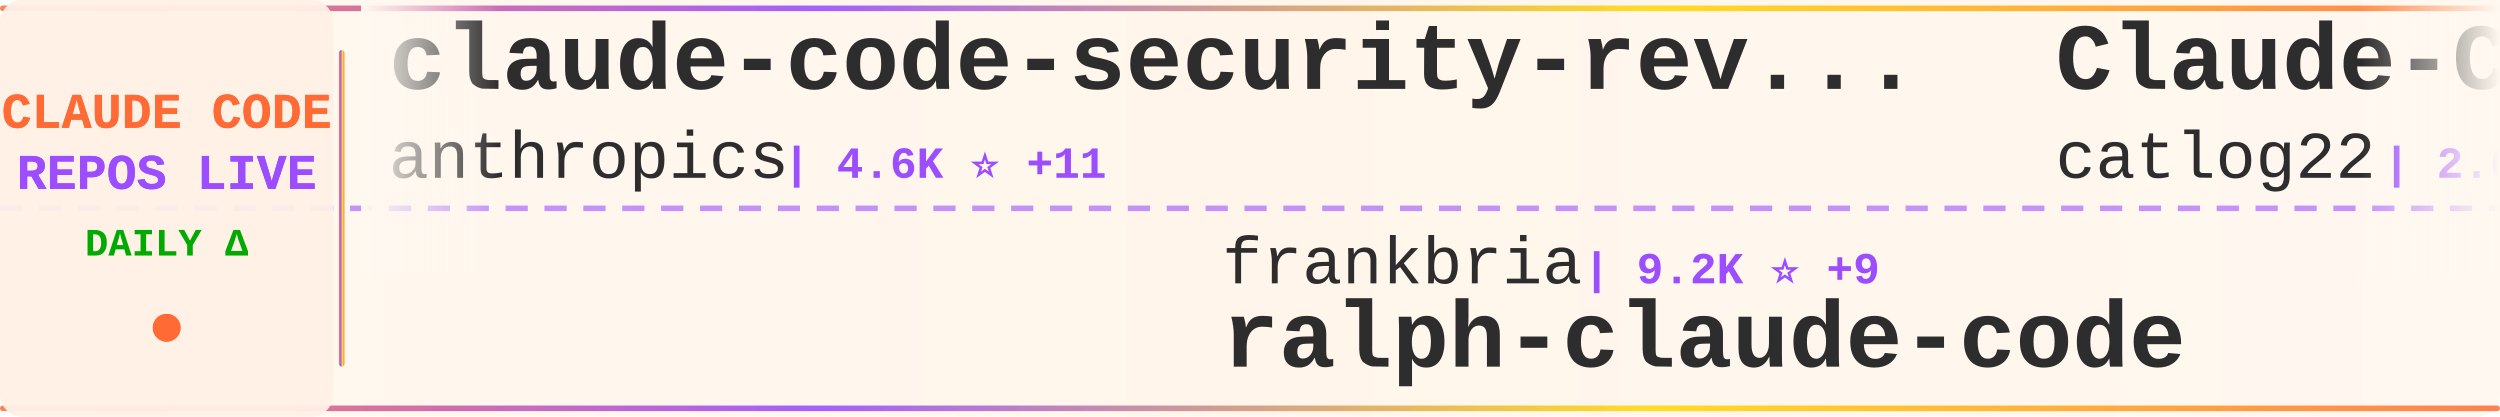
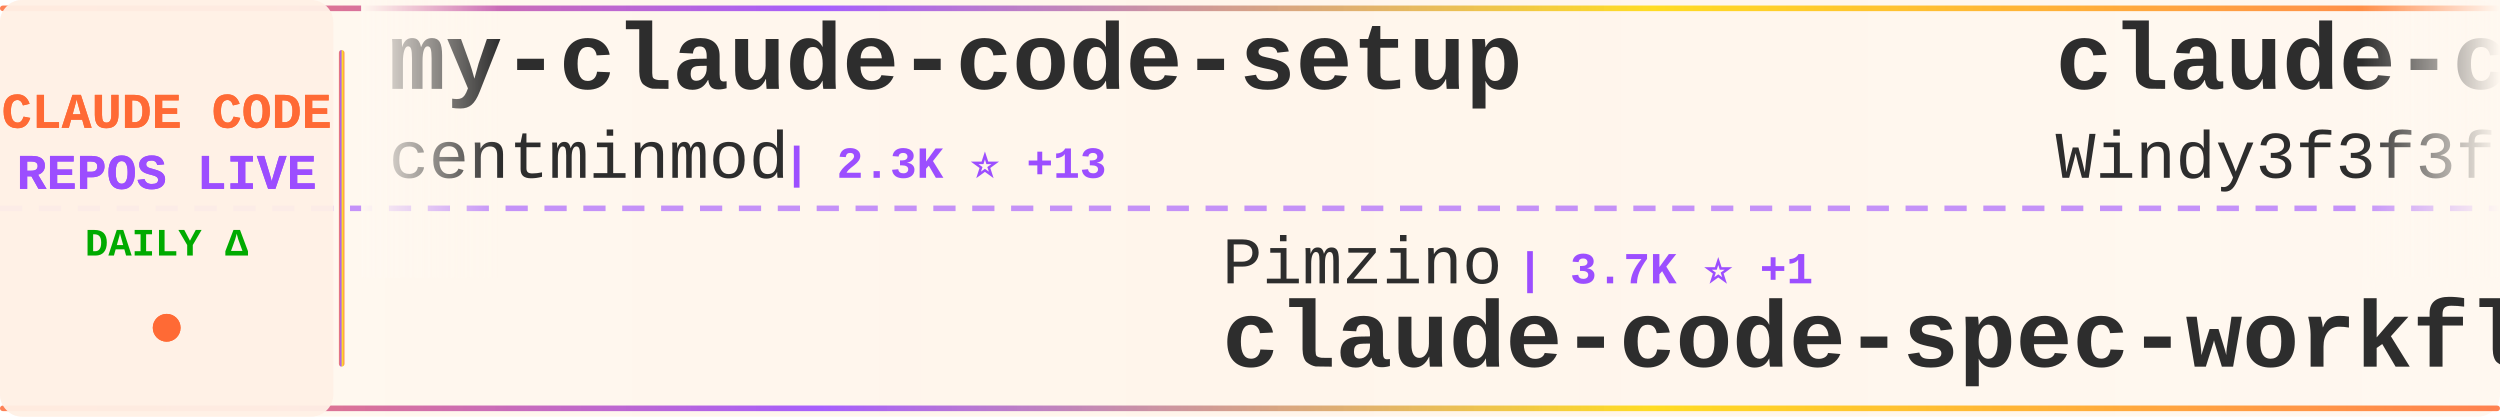
<svg xmlns="http://www.w3.org/2000/svg" width="900" height="150">
  <defs>
    <linearGradient id="tickerBg" x1="0%" y1="0%" x2="100%" y2="0%">
      <stop offset="0%" style="stop-color:#fff8f0;stop-opacity:0.98" />
      <stop offset="50%" style="stop-color:#fff5eb;stop-opacity:1" />
      <stop offset="100%" style="stop-color:#fff8f0;stop-opacity:0.98" />
    </linearGradient>
    <linearGradient id="borderGrad" x1="0%" y1="0%" x2="100%" y2="0%">
      <stop offset="0%" style="stop-color:#FF6B35;stop-opacity:0.85">
        <animate attributeName="stop-opacity" values="0.85;1;0.85" dur="2s" repeatCount="indefinite" />
      </stop>
      <stop offset="33%" style="stop-color:#9C4EFF;stop-opacity:0.9">
        <animate attributeName="stop-opacity" values="0.9;1;0.9" dur="2.2s" repeatCount="indefinite" />
      </stop>
      <stop offset="66%" style="stop-color:#FFD700;stop-opacity:0.85">
        <animate attributeName="stop-opacity" values="0.85;1;0.85" dur="1.8s" repeatCount="indefinite" />
      </stop>
      <stop offset="100%" style="stop-color:#FF6B35;stop-opacity:0.85">
        <animate attributeName="stop-opacity" values="0.85;1;0.85" dur="2s" repeatCount="indefinite" />
      </stop>
    </linearGradient>
    <filter id="textGlow">
      <feGaussianBlur stdDeviation="0.15" result="coloredBlur" />
      <feMerge>
        <feMergeNode in="coloredBlur" />
        <feMergeNode in="SourceGraphic" />
      </feMerge>
    </filter>
    <filter id="metricGlow">
      <feGaussianBlur stdDeviation="0.2" result="coloredBlur" />
      <feMerge>
        <feMergeNode in="coloredBlur" />
        <feMergeNode in="SourceGraphic" />
      </feMerge>
    </filter>
    <linearGradient id="leftFade" x1="0%" y1="0%" x2="100%" y2="0%">
      <stop offset="0%" style="stop-color:#fff8f0;stop-opacity:1" />
      <stop offset="100%" style="stop-color:#fff8f0;stop-opacity:0" />
    </linearGradient>
    <linearGradient id="rightFade" x1="0%" y1="0%" x2="100%" y2="0%">
      <stop offset="0%" style="stop-color:#fff8f0;stop-opacity:0" />
      <stop offset="100%" style="stop-color:#fff8f0;stop-opacity:1" />
    </linearGradient>
  </defs>
  <rect width="900" height="150" fill="url(#tickerBg)" rx="8" />
  <rect x="0" y="2" width="900" height="2" fill="url(#borderGrad)" rx="1" />
  <rect x="0" y="146" width="900" height="2" fill="url(#borderGrad)" rx="1" />
  <line x1="0" y1="75" x2="900" y2="75" stroke="#9C4EFF" stroke-width="2" stroke-dasharray="8 6" opacity="0.6" />
  <rect x="0" y="0" width="120" height="150" fill="#fff0e6" opacity="0.95" rx="8" />
  <text x="60" y="46" font-family="'Courier New', monospace" font-size="18" font-weight="bold" fill="#FF6B35" text-anchor="middle" filter="url(#textGlow)">
    CLAUDE CODE
  </text>
  <text x="60" y="68" font-family="'Courier New', monospace" font-size="18" font-weight="bold" fill="#9C4EFF" text-anchor="middle" filter="url(#textGlow)">
    REPOS LIVE
  </text>
  <text x="60" y="92" font-family="'Courier New', monospace" font-size="14" font-weight="bold" fill="#00aa00" text-anchor="middle">
    DAILY Δ
  </text>
  <circle cx="60" cy="118" r="5" fill="#FF6B35" filter="url(#metricGlow)">
    <animate attributeName="r" values="4;6;4" dur="1.5s" repeatCount="indefinite" />
    <animate attributeName="opacity" values="0.6;1;0.6" dur="1.5s" repeatCount="indefinite" />
  </circle>
  <rect x="122" y="18" width="2" height="114" fill="url(#borderGrad)" rx="1" />
  <clipPath id="tickerClip">
    <rect x="130" y="0" width="770" height="150" />
  </clipPath>
  <g clip-path="url(#tickerClip)">
    <g id="tickerItems">
      <animateTransform attributeName="transform" attributeType="XML" type="translate" from="0 0" to="-3000 0" dur="54s" repeatCount="indefinite" />
      <g transform="translate(0, 0)">
-         <text x="140" y="32" font-family="'Courier New', monospace" font-size="34" font-weight="bold" fill="#2d2d2d">claude-code-security-rev...</text>
-         <text x="140" y="64" font-family="'Courier New', monospace" font-size="24" font-weight="normal" fill="#2d2d2d" opacity="1.0">anthropics</text>
-         <text x="282" y="64" font-family="'Courier New', monospace" font-size="16" font-weight="bold" fill="#9C4EFF"> | 4.6K ⭐ +11</text>
+         <text x="140" y="32" font-family="'Courier New', monospace" font-size="34" font-weight="bold" fill="#2d2d2d">my-claude-code-setup</text>
+         <text x="140" y="64" font-family="'Courier New', monospace" font-size="24" font-weight="normal" fill="#2d2d2d" opacity="1.0">centminmod</text>
+         <text x="282" y="64" font-family="'Courier New', monospace" font-size="16" font-weight="bold" fill="#9C4EFF"> | 2.3K ⭐ +13</text>
      </g>
      <g transform="translate(300, 0)">
-         <text x="140" y="102" font-family="'Courier New', monospace" font-size="24" font-weight="normal" fill="#2d2d2d" opacity="1.0">frankbria</text>
-         <text x="270" y="102" font-family="'Courier New', monospace" font-size="16" font-weight="bold" fill="#9C4EFF"> | 9.2K ⭐ +9</text>
-         <text x="140" y="132" font-family="'Courier New', monospace" font-size="34" font-weight="bold" fill="#2d2d2d">ralph-claude-code</text>
+         <text x="140" y="102" font-family="'Courier New', monospace" font-size="24" font-weight="normal" fill="#2d2d2d" opacity="1.0">Pimzino</text>
+         <text x="246" y="102" font-family="'Courier New', monospace" font-size="16" font-weight="bold" fill="#9C4EFF"> | 3.7K ⭐ +1</text>
+         <text x="140" y="132" font-family="'Courier New', monospace" font-size="34" font-weight="bold" fill="#2d2d2d">claude-code-spec-workflo...</text>
      </g>
      <g transform="translate(600, 0)">
-         <text x="140" y="32" font-family="'Courier New', monospace" font-size="34" font-weight="bold" fill="#2d2d2d">Claude-Code-Workflow</text>
-         <text x="140" y="64" font-family="'Courier New', monospace" font-size="24" font-weight="normal" fill="#2d2d2d" opacity="1.0">catlog22</text>
-         <text x="258" y="64" font-family="'Courier New', monospace" font-size="16" font-weight="bold" fill="#9C4EFF"> | 2.0K ⭐ +6</text>
+         <text x="140" y="32" font-family="'Courier New', monospace" font-size="34" font-weight="bold" fill="#2d2d2d">claude-code-from-scratch</text>
+         <text x="140" y="64" font-family="'Courier New', monospace" font-size="24" font-weight="normal" fill="#2d2d2d" opacity="1.0">Windy3f3f3f3f</text>
+         <text x="318" y="64" font-family="'Courier New', monospace" font-size="16" font-weight="bold" fill="#9C4EFF"> | 1.2K ⭐ +15</text>
      </g>
      <g transform="translate(900, 0)">
-         <text x="140" y="102" font-family="'Courier New', monospace" font-size="24" font-weight="normal" fill="#2d2d2d" opacity="1.0">ding113</text>
-         <text x="246" y="102" font-family="'Courier New', monospace" font-size="16" font-weight="bold" fill="#9C4EFF"> | 2.9K ⭐ +14</text>
-         <text x="140" y="132" font-family="'Courier New', monospace" font-size="34" font-weight="bold" fill="#2d2d2d">claude-code-hub</text>
+         <text x="140" y="102" font-family="'Courier New', monospace" font-size="24" font-weight="normal" fill="#2d2d2d" opacity="1.0">pengchengneo</text>
+         <text x="306" y="102" font-family="'Courier New', monospace" font-size="16" font-weight="bold" fill="#9C4EFF"> | 1.4K ⭐ +6</text>
+         <text x="140" y="132" font-family="'Courier New', monospace" font-size="34" font-weight="bold" fill="#2d2d2d">Claude-Code</text>
      </g>
      <g transform="translate(1200, 0)">
-         <text x="140" y="32" font-family="'Courier New', monospace" font-size="34" font-weight="bold" fill="#2d2d2d">claude-code-showcase</text>
-         <text x="140" y="64" font-family="'Courier New', monospace" font-size="24" font-weight="normal" fill="#2d2d2d" opacity="1.0">ChrisWiles</text>
-         <text x="282" y="64" font-family="'Courier New', monospace" font-size="16" font-weight="bold" fill="#9C4EFF"> | 5.9K ⭐ +3</text>
+         <text x="140" y="32" font-family="'Courier New', monospace" font-size="34" font-weight="bold" fill="#2d2d2d">Claude-Code-Usage-Monito...</text>
+         <text x="140" y="64" font-family="'Courier New', monospace" font-size="24" font-weight="normal" fill="#2d2d2d" opacity="1.0">Maciek-roboblog</text>
+         <text x="342" y="64" font-family="'Courier New', monospace" font-size="16" font-weight="bold" fill="#9C4EFF"> | 8.0K ⭐ +10</text>
      </g>
      <g transform="translate(1500, 0)">
-         <text x="140" y="102" font-family="'Courier New', monospace" font-size="24" font-weight="normal" fill="#2d2d2d" opacity="1.0">andrew-kramer-inno</text>
-         <text x="378" y="102" font-family="'Courier New', monospace" font-size="16" font-weight="bold" fill="#9C4EFF"> | 589 ⭐</text>
-         <text x="140" y="132" font-family="'Courier New', monospace" font-size="34" font-weight="bold" fill="#2d2d2d">claude-code-source-build</text>
+         <text x="140" y="102" font-family="'Courier New', monospace" font-size="24" font-weight="normal" fill="#2d2d2d" opacity="1.0">chauncygu</text>
+         <text x="270" y="102" font-family="'Courier New', monospace" font-size="16" font-weight="bold" fill="#9C4EFF"> | 2.5K ⭐ +10</text>
+         <text x="140" y="132" font-family="'Courier New', monospace" font-size="34" font-weight="bold" fill="#2d2d2d">collection-claude-code-s...</text>
      </g>
      <g transform="translate(1800, 0)">
-         <text x="140" y="32" font-family="'Courier New', monospace" font-size="34" font-weight="bold" fill="#2d2d2d">ClaudeCodeAgents</text>
-         <text x="140" y="64" font-family="'Courier New', monospace" font-size="24" font-weight="normal" fill="#2d2d2d" opacity="1.0">darcyegb</text>
-         <text x="258" y="64" font-family="'Courier New', monospace" font-size="16" font-weight="bold" fill="#9C4EFF"> | 699 ⭐ +3</text>
+         <text x="140" y="32" font-family="'Courier New', monospace" font-size="34" font-weight="bold" fill="#2d2d2d">claude-code-base-action</text>
+         <text x="140" y="64" font-family="'Courier New', monospace" font-size="24" font-weight="normal" fill="#2d2d2d" opacity="1.0">anthropics</text>
+         <text x="282" y="64" font-family="'Courier New', monospace" font-size="16" font-weight="bold" fill="#9C4EFF"> | 839 ⭐ +4</text>
      </g>
      <g transform="translate(2100, 0)">
-         <text x="140" y="102" font-family="'Courier New', monospace" font-size="24" font-weight="normal" fill="#2d2d2d" opacity="1.0">Cranot</text>
-         <text x="234" y="102" font-family="'Courier New', monospace" font-size="16" font-weight="bold" fill="#9C4EFF"> | 2.8K ⭐ +18</text>
-         <text x="140" y="132" font-family="'Courier New', monospace" font-size="34" font-weight="bold" fill="#2d2d2d">claude-code-guide</text>
+         <text x="140" y="102" font-family="'Courier New', monospace" font-size="24" font-weight="normal" fill="#2d2d2d" opacity="1.0">wanshuiyin</text>
+         <text x="282" y="102" font-family="'Courier New', monospace" font-size="16" font-weight="bold" fill="#9C4EFF"> | 10.0K ⭐ +193</text>
+         <text x="140" y="132" font-family="'Courier New', monospace" font-size="34" font-weight="bold" fill="#2d2d2d">Auto-claude-code-researc...</text>
      </g>
      <g transform="translate(2400, 0)">
-         <text x="140" y="32" font-family="'Courier New', monospace" font-size="34" font-weight="bold" fill="#2d2d2d">claude-code-sub-agents</text>
-         <text x="140" y="64" font-family="'Courier New', monospace" font-size="24" font-weight="normal" fill="#2d2d2d" opacity="1.0">lst97</text>
-         <text x="222" y="64" font-family="'Courier New', monospace" font-size="16" font-weight="bold" fill="#9C4EFF"> | 1.6K ⭐ +3</text>
+         <text x="140" y="32" font-family="'Courier New', monospace" font-size="34" font-weight="bold" fill="#2d2d2d">claude-code-tudou</text>
+         <text x="140" y="64" font-family="'Courier New', monospace" font-size="24" font-weight="normal" fill="#2d2d2d" opacity="1.0">AICoderTudou</text>
+         <text x="306" y="64" font-family="'Courier New', monospace" font-size="16" font-weight="bold" fill="#9C4EFF"> | 502 ⭐</text>
      </g>
      <g transform="translate(2700, 0)">
-         <text x="140" y="102" font-family="'Courier New', monospace" font-size="24" font-weight="normal" fill="#2d2d2d" opacity="1.0">alejandrobalderas</text>
-         <text x="366" y="102" font-family="'Courier New', monospace" font-size="16" font-weight="bold" fill="#9C4EFF"> | 1.9K ⭐ +8</text>
-         <text x="140" y="132" font-family="'Courier New', monospace" font-size="34" font-weight="bold" fill="#2d2d2d">claude-code-from-source</text>
+         <text x="140" y="102" font-family="'Courier New', monospace" font-size="24" font-weight="normal" fill="#2d2d2d" opacity="1.0">alirezarezvani</text>
+         <text x="330" y="102" font-family="'Courier New', monospace" font-size="16" font-weight="bold" fill="#9C4EFF"> | 15.4K ⭐ +181</text>
+         <text x="140" y="132" font-family="'Courier New', monospace" font-size="34" font-weight="bold" fill="#2d2d2d">claude-skills</text>
      </g>
      <g transform="translate(3000, 0)">
-         <text x="140" y="32" font-family="'Courier New', monospace" font-size="34" font-weight="bold" fill="#2d2d2d">claude-code-security-rev...</text>
-         <text x="140" y="64" font-family="'Courier New', monospace" font-size="24" font-weight="normal" fill="#2d2d2d" opacity="1.0">anthropics</text>
-         <text x="282" y="64" font-family="'Courier New', monospace" font-size="16" font-weight="bold" fill="#9C4EFF"> | 4.6K ⭐ +11</text>
+         <text x="140" y="32" font-family="'Courier New', monospace" font-size="34" font-weight="bold" fill="#2d2d2d">my-claude-code-setup</text>
+         <text x="140" y="64" font-family="'Courier New', monospace" font-size="24" font-weight="normal" fill="#2d2d2d" opacity="1.0">centminmod</text>
+         <text x="282" y="64" font-family="'Courier New', monospace" font-size="16" font-weight="bold" fill="#9C4EFF"> | 2.3K ⭐ +13</text>
      </g>
      <g transform="translate(3300, 0)">
-         <text x="140" y="102" font-family="'Courier New', monospace" font-size="24" font-weight="normal" fill="#2d2d2d" opacity="1.0">frankbria</text>
-         <text x="270" y="102" font-family="'Courier New', monospace" font-size="16" font-weight="bold" fill="#9C4EFF"> | 9.2K ⭐ +9</text>
-         <text x="140" y="132" font-family="'Courier New', monospace" font-size="34" font-weight="bold" fill="#2d2d2d">ralph-claude-code</text>
+         <text x="140" y="102" font-family="'Courier New', monospace" font-size="24" font-weight="normal" fill="#2d2d2d" opacity="1.0">Pimzino</text>
+         <text x="246" y="102" font-family="'Courier New', monospace" font-size="16" font-weight="bold" fill="#9C4EFF"> | 3.7K ⭐ +1</text>
+         <text x="140" y="132" font-family="'Courier New', monospace" font-size="34" font-weight="bold" fill="#2d2d2d">claude-code-spec-workflo...</text>
      </g>
      <g transform="translate(3600, 0)">
-         <text x="140" y="32" font-family="'Courier New', monospace" font-size="34" font-weight="bold" fill="#2d2d2d">Claude-Code-Workflow</text>
-         <text x="140" y="64" font-family="'Courier New', monospace" font-size="24" font-weight="normal" fill="#2d2d2d" opacity="1.0">catlog22</text>
-         <text x="258" y="64" font-family="'Courier New', monospace" font-size="16" font-weight="bold" fill="#9C4EFF"> | 2.0K ⭐ +6</text>
+         <text x="140" y="32" font-family="'Courier New', monospace" font-size="34" font-weight="bold" fill="#2d2d2d">claude-code-from-scratch</text>
+         <text x="140" y="64" font-family="'Courier New', monospace" font-size="24" font-weight="normal" fill="#2d2d2d" opacity="1.0">Windy3f3f3f3f</text>
+         <text x="318" y="64" font-family="'Courier New', monospace" font-size="16" font-weight="bold" fill="#9C4EFF"> | 1.2K ⭐ +15</text>
      </g>
      <g transform="translate(3900, 0)">
-         <text x="140" y="102" font-family="'Courier New', monospace" font-size="24" font-weight="normal" fill="#2d2d2d" opacity="1.0">ding113</text>
-         <text x="246" y="102" font-family="'Courier New', monospace" font-size="16" font-weight="bold" fill="#9C4EFF"> | 2.9K ⭐ +14</text>
-         <text x="140" y="132" font-family="'Courier New', monospace" font-size="34" font-weight="bold" fill="#2d2d2d">claude-code-hub</text>
+         <text x="140" y="102" font-family="'Courier New', monospace" font-size="24" font-weight="normal" fill="#2d2d2d" opacity="1.0">pengchengneo</text>
+         <text x="306" y="102" font-family="'Courier New', monospace" font-size="16" font-weight="bold" fill="#9C4EFF"> | 1.4K ⭐ +6</text>
+         <text x="140" y="132" font-family="'Courier New', monospace" font-size="34" font-weight="bold" fill="#2d2d2d">Claude-Code</text>
      </g>
    </g>
  </g>
  <rect x="130" y="0" width="50" height="100" fill="url(#leftFade)" />
  <rect x="850" y="0" width="50" height="100" fill="url(#rightFade)" />
</svg>
